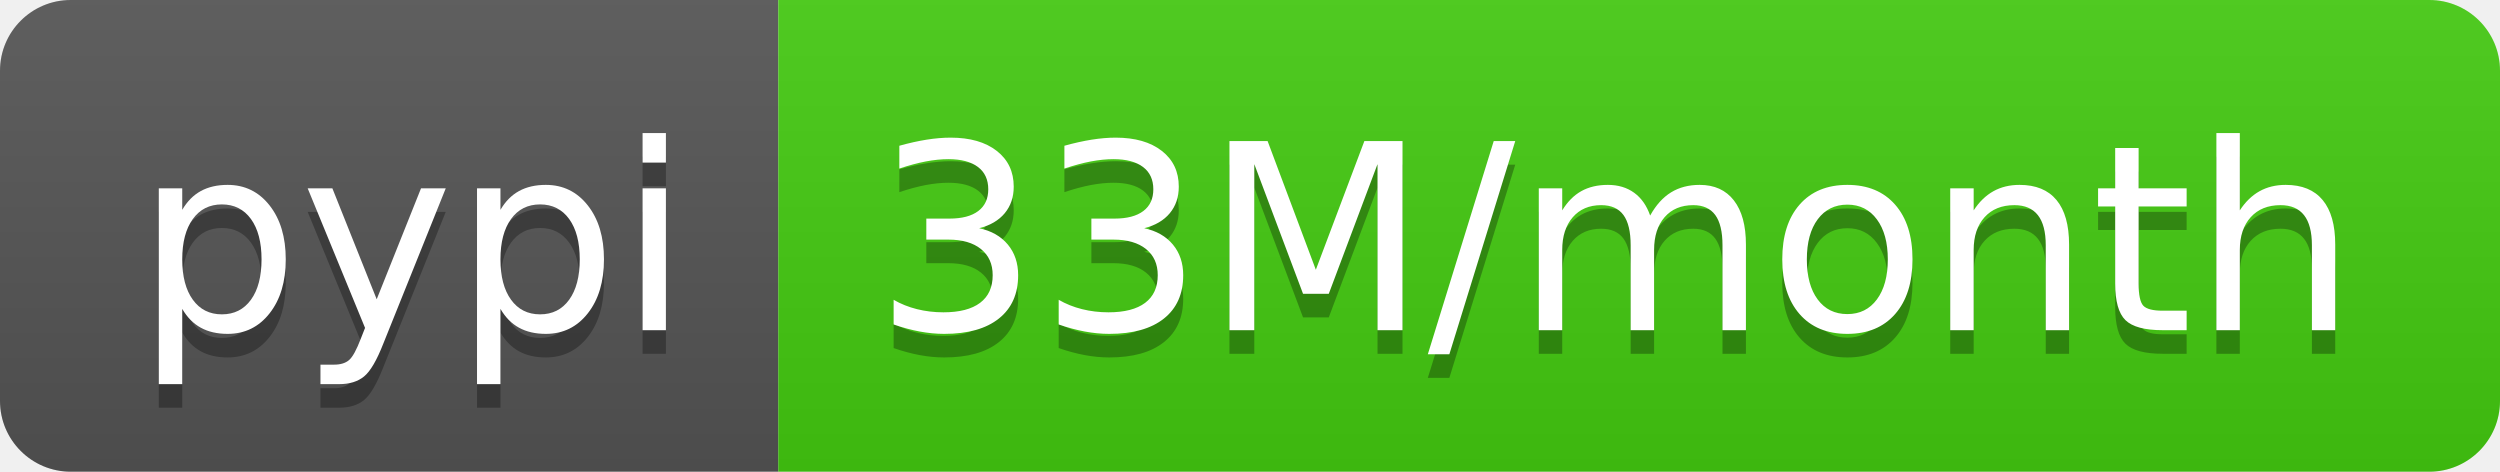
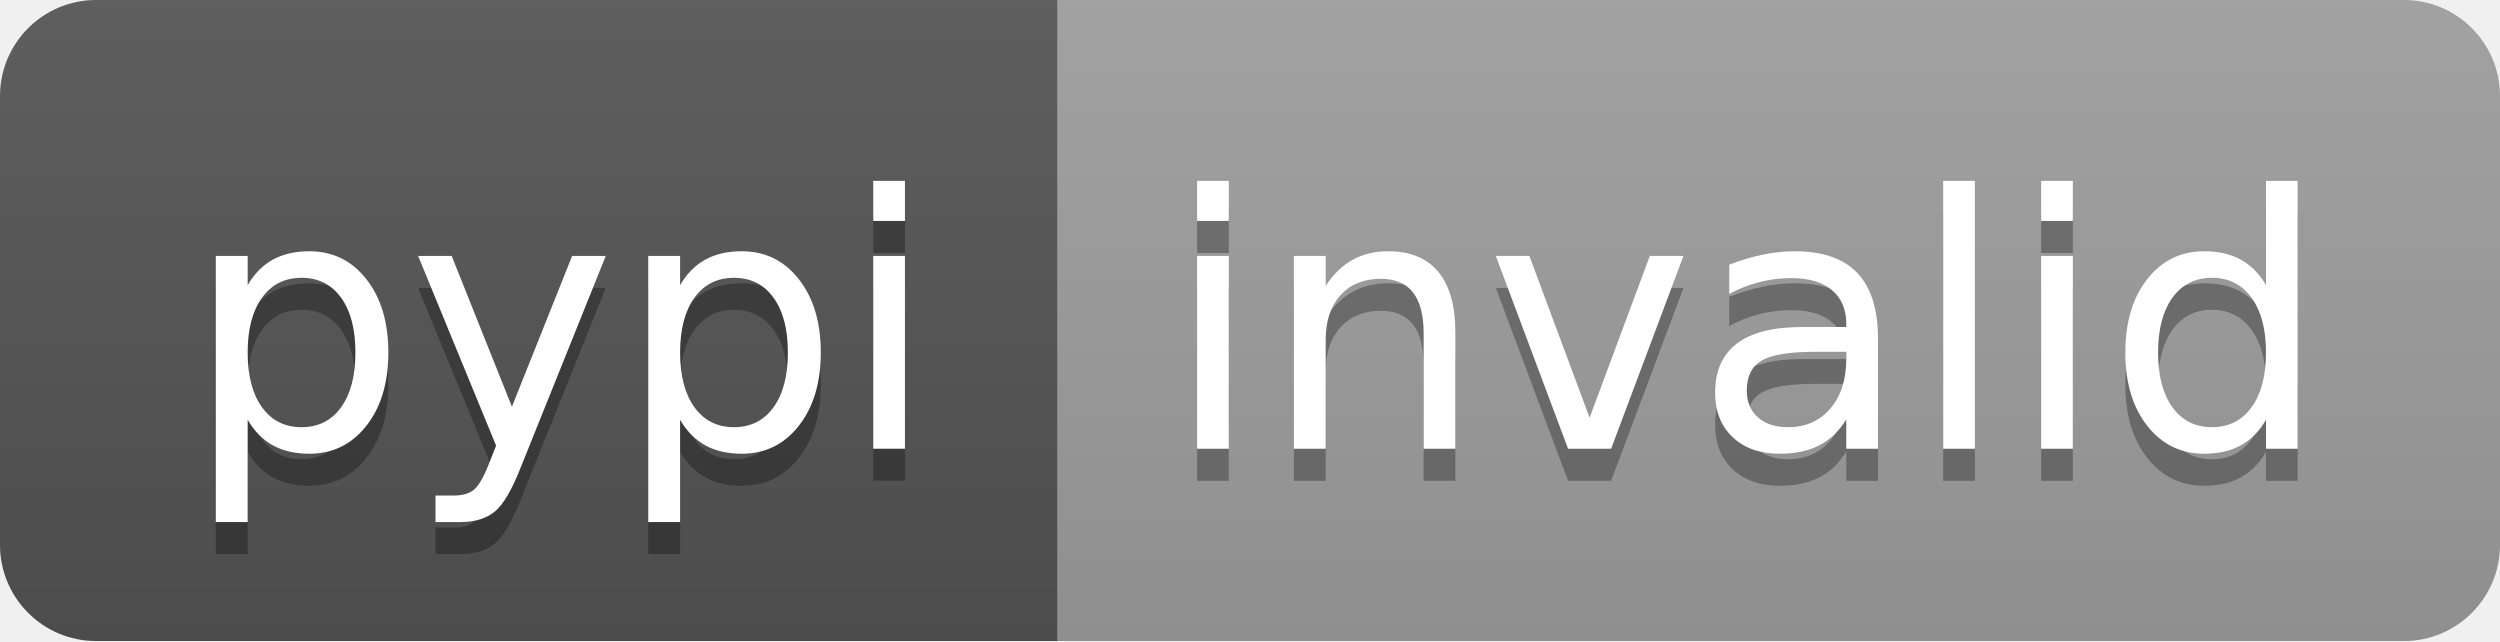
- <svg xmlns="http://www.w3.org/2000/svg" width="106" height="20" role="img" aria-label="pypi: 33M/month">
+ <svg xmlns="http://www.w3.org/2000/svg" width="78" height="20" role="img" aria-label="pypi: invalid">
  <linearGradient id="s" x2="0" y2="100%">
    <stop offset="0" stop-color="#bbb" stop-opacity=".1" />
    <stop offset="1" stop-opacity=".1" />
  </linearGradient>
  <clipPath id="r">
-     <rect width="106" height="20" rx="3" fill="#fff" />
+     <rect width="78" height="20" rx="3" fill="#fff" />
  </clipPath>
  <g clip-path="url(#r)">
    <rect width="33" height="20" fill="#555" />
-     <rect x="33" width="73" height="20" fill="#4c1" />
-     <rect width="106" height="20" fill="url(#s)" />
+     <rect x="33" width="45" height="20" fill="#9f9f9f" />
+     <rect width="78" height="20" fill="url(#s)" />
  </g>
  <g fill="#fff" text-anchor="middle" font-family="Verdana,Geneva,DejaVu Sans,sans-serif" text-rendering="geometricPrecision" font-size="110">
    <text aria-hidden="true" x="175" y="150" fill="#010101" fill-opacity=".3" transform="scale(.1)" textLength="230">pypi</text>
    <text x="175" y="140" transform="scale(.1)" fill="#fff" textLength="230">pypi</text>
-     <text aria-hidden="true" x="685" y="150" fill="#010101" fill-opacity=".3" transform="scale(.1)" textLength="630">33M/month</text>
-     <text x="685" y="140" transform="scale(.1)" fill="#fff" textLength="630">33M/month</text>
+     <text aria-hidden="true" x="545" y="150" fill="#010101" fill-opacity=".3" transform="scale(.1)" textLength="350">invalid</text>
+     <text x="545" y="140" transform="scale(.1)" fill="#fff" textLength="350">invalid</text>
  </g>
</svg>
